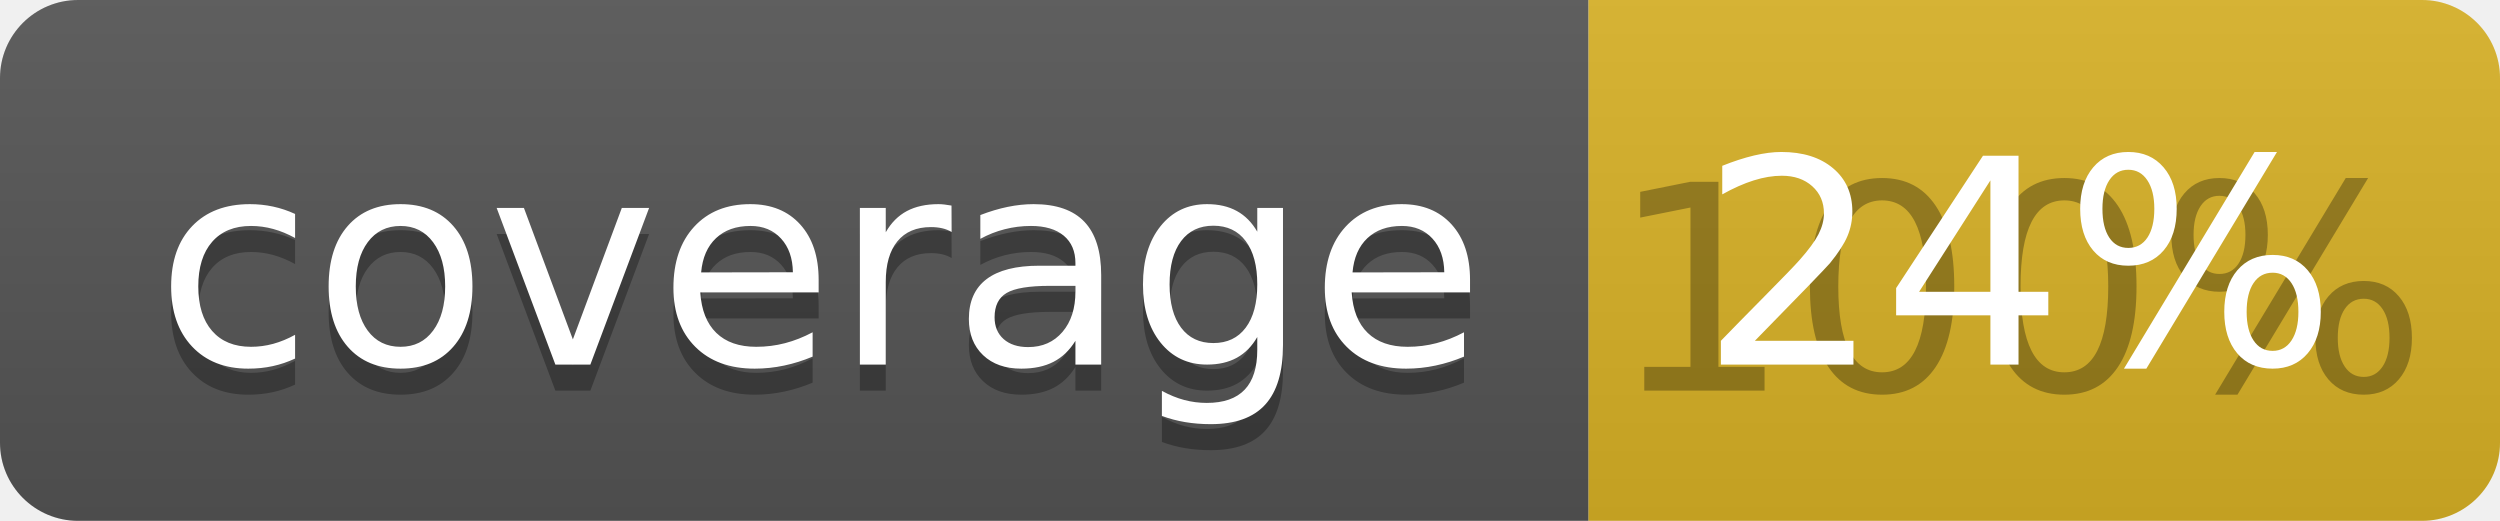
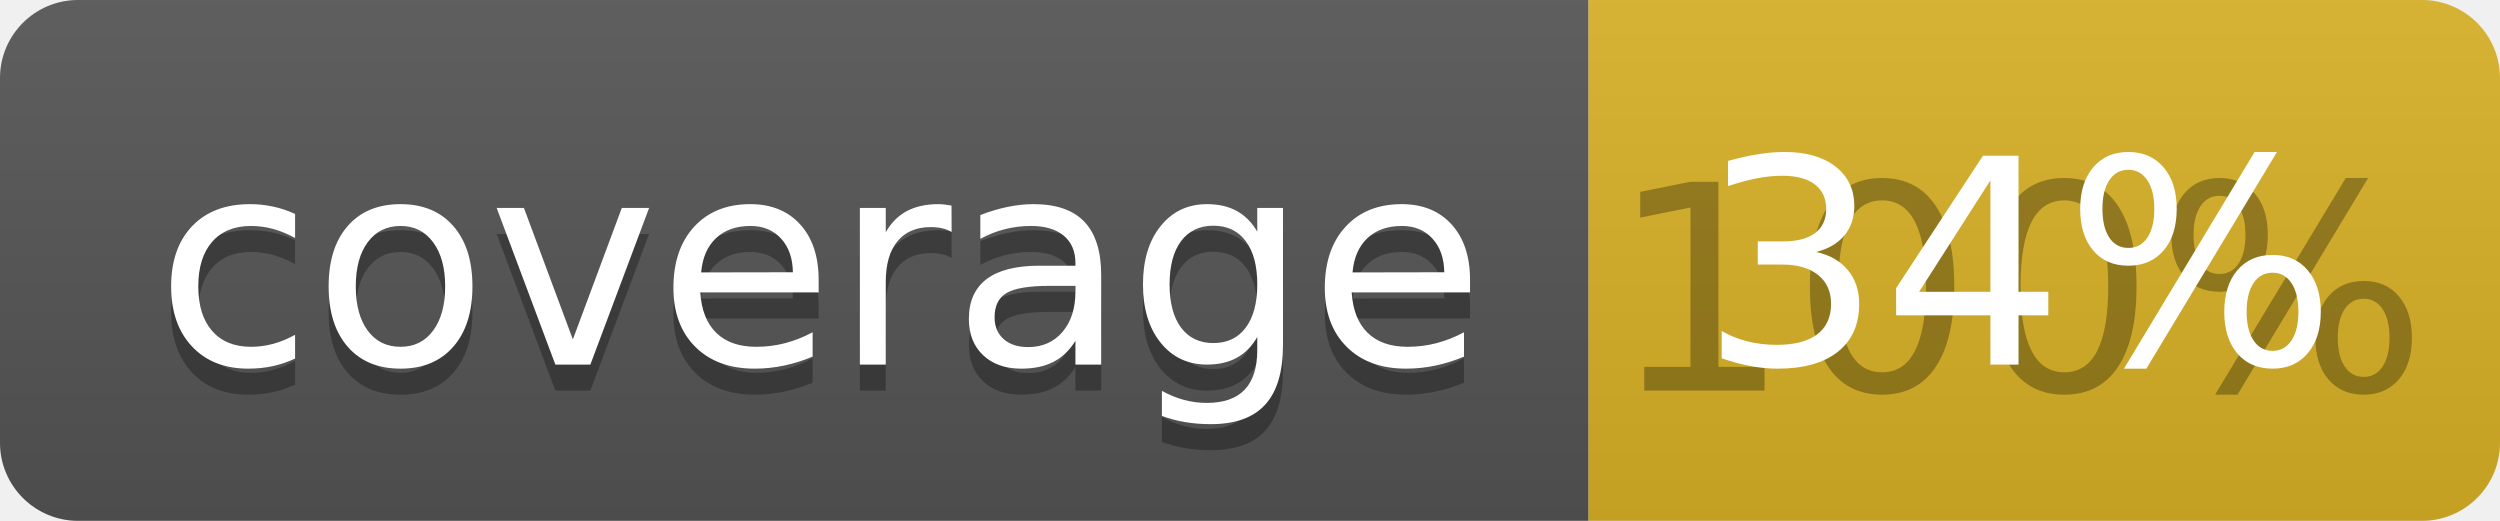
<svg xmlns="http://www.w3.org/2000/svg" width="96" height="20">
  <linearGradient id="b" x2="0" y2="100%">
    <stop offset="0" stop-color="#bbb" stop-opacity=".1" />
    <stop offset="1" stop-opacity=".1" />
  </linearGradient>
  <clipPath id="a">
    <rect width="96" height="20" rx="3" fill="#fff" />
  </clipPath>
  <g clip-path="url(#a)">
    <path fill="#555" d="M0 0h61v20H0z" />
    <path fill="#D9B226" d="M61 0h35v20H61z" />
    <path fill="url(#b)" d="M0 0h96v20H0z" />
  </g>
  <g fill="#fff" text-anchor="middle" font-family="DejaVu Sans,Verdana,Geneva,sans-serif" font-size="110">
    <text x="315" y="150" fill="#010101" fill-opacity=".3" transform="scale(.1)" textLength="510">coverage</text>
    <text x="315" y="140" transform="scale(.1)" textLength="510">coverage</text>
    <text x="775" y="150" fill="#010101" fill-opacity=".3" transform="scale(.1)" textLength="250">100%</text>
-     <text x="775" y="140" transform="scale(.1)" textLength="250">24%</text>
+     <text x="775" y="140" transform="scale(.1)" textLength="250">34%</text>
  </g>
</svg>
